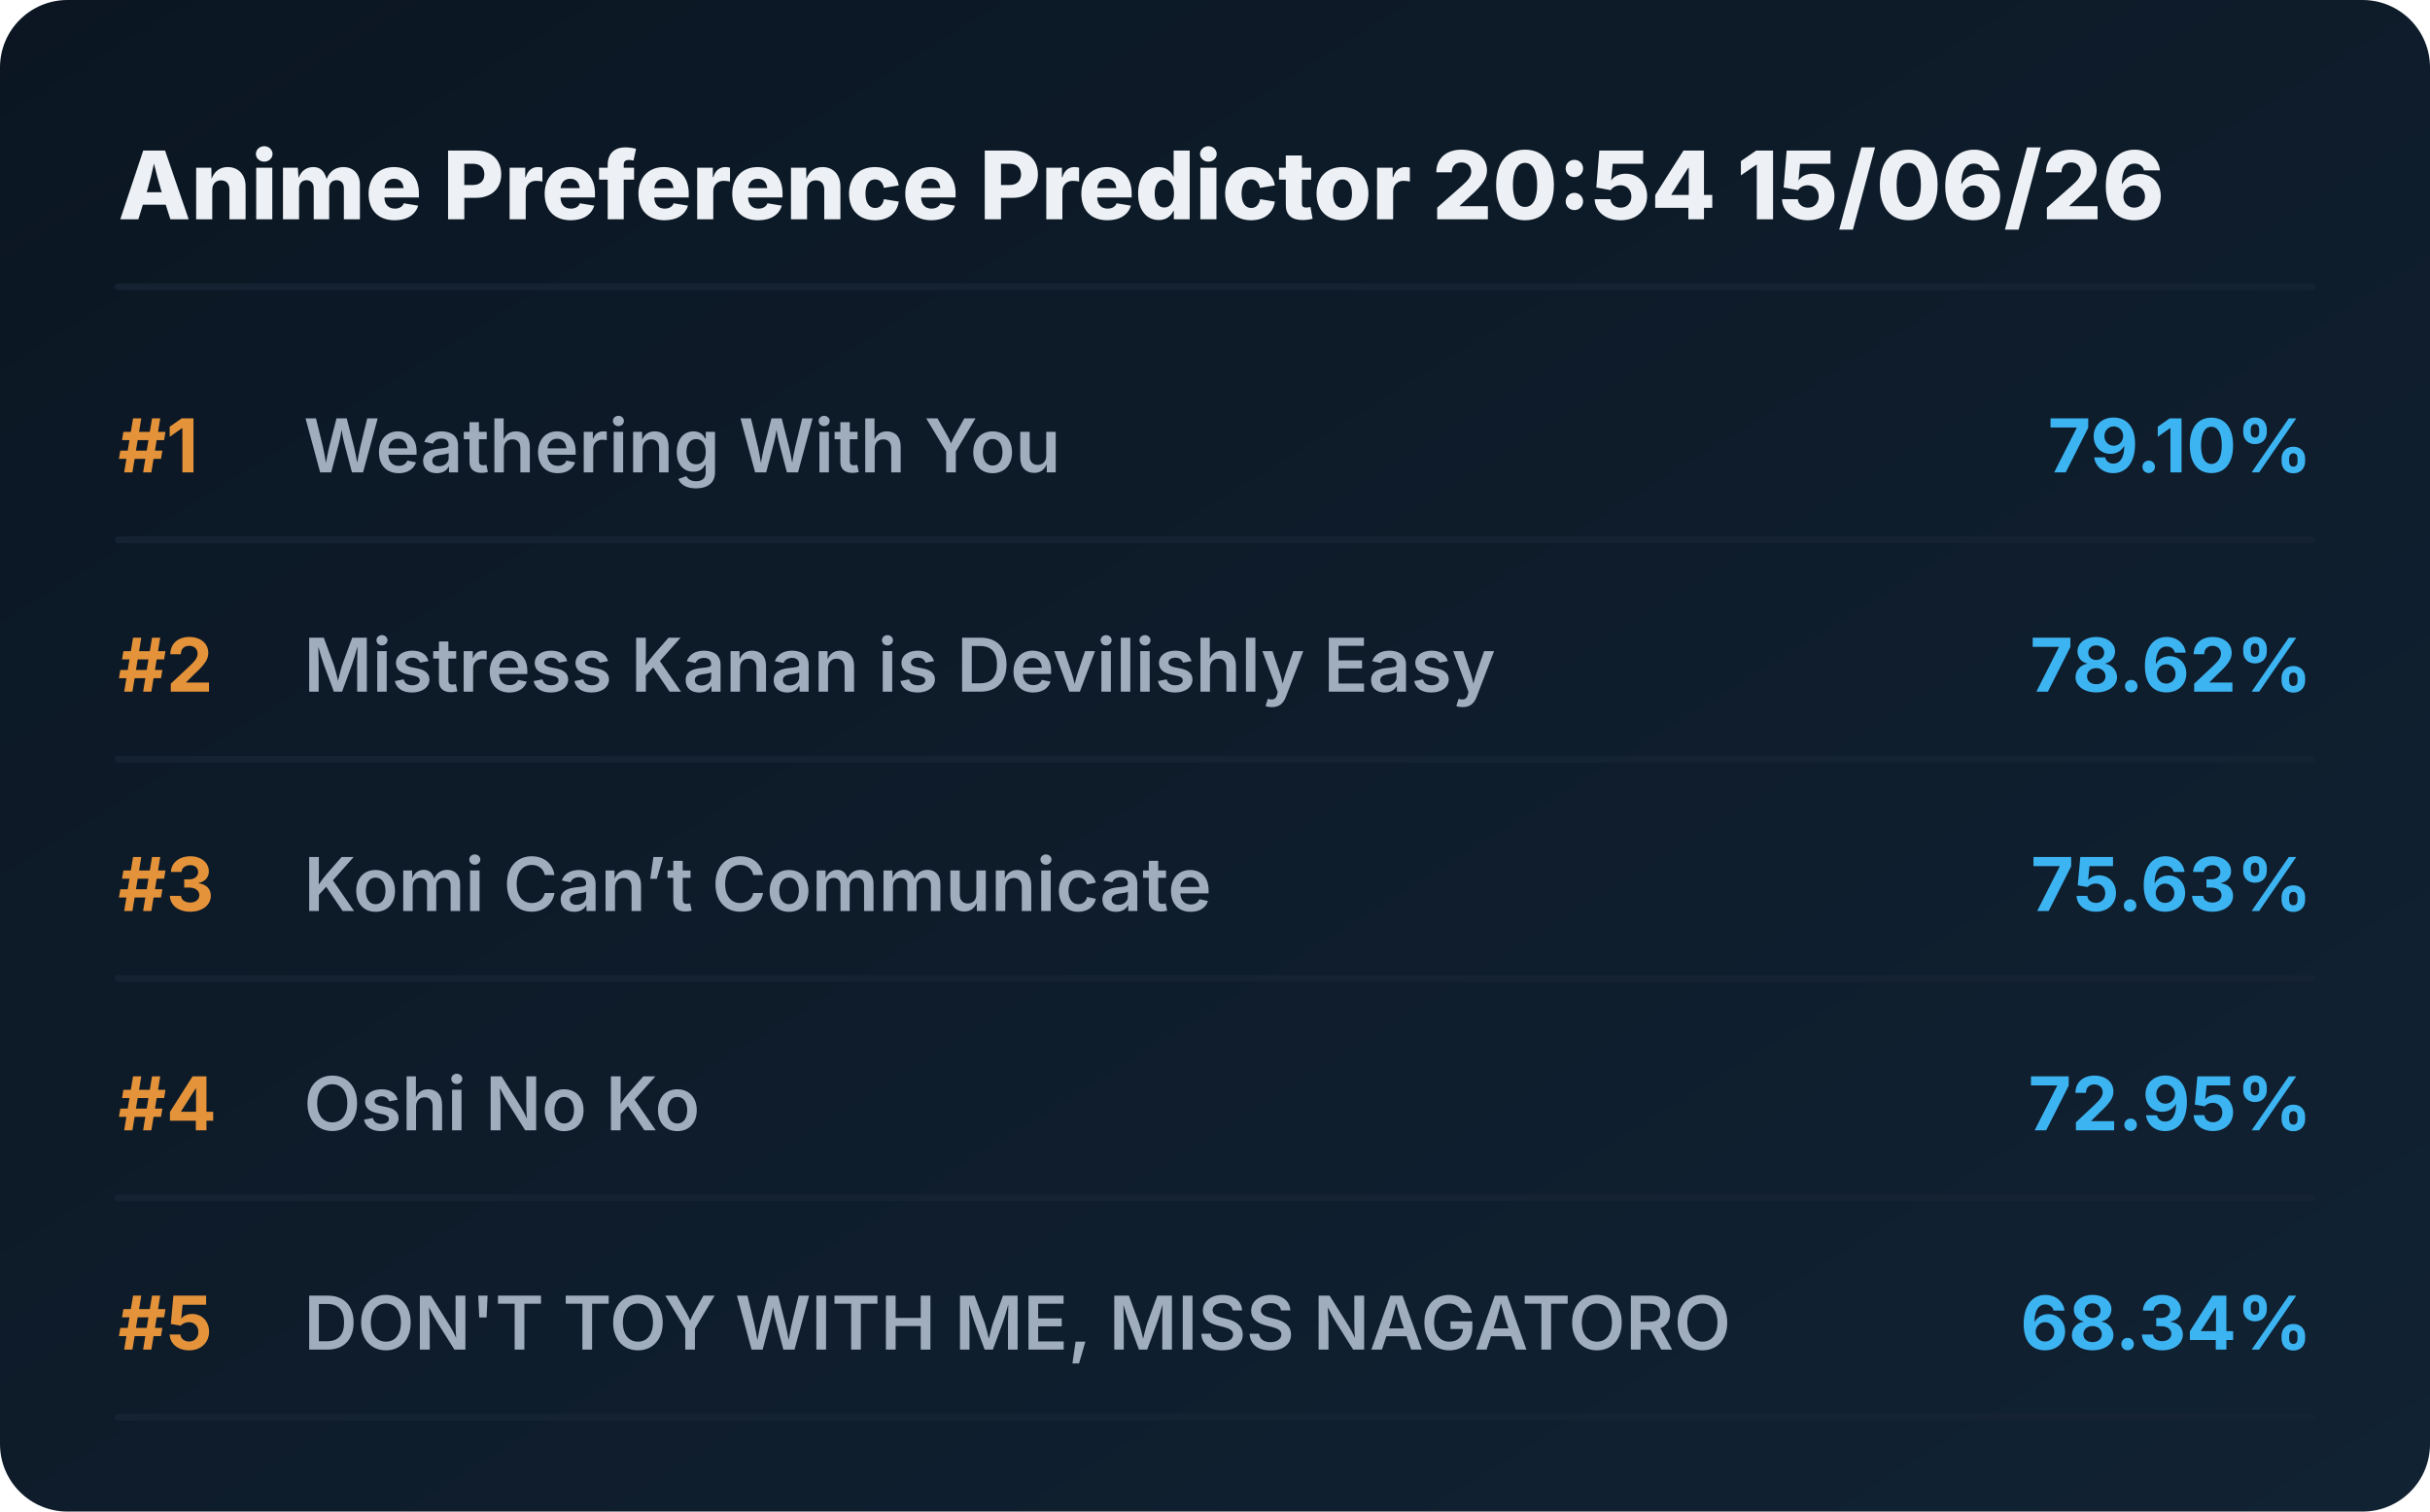
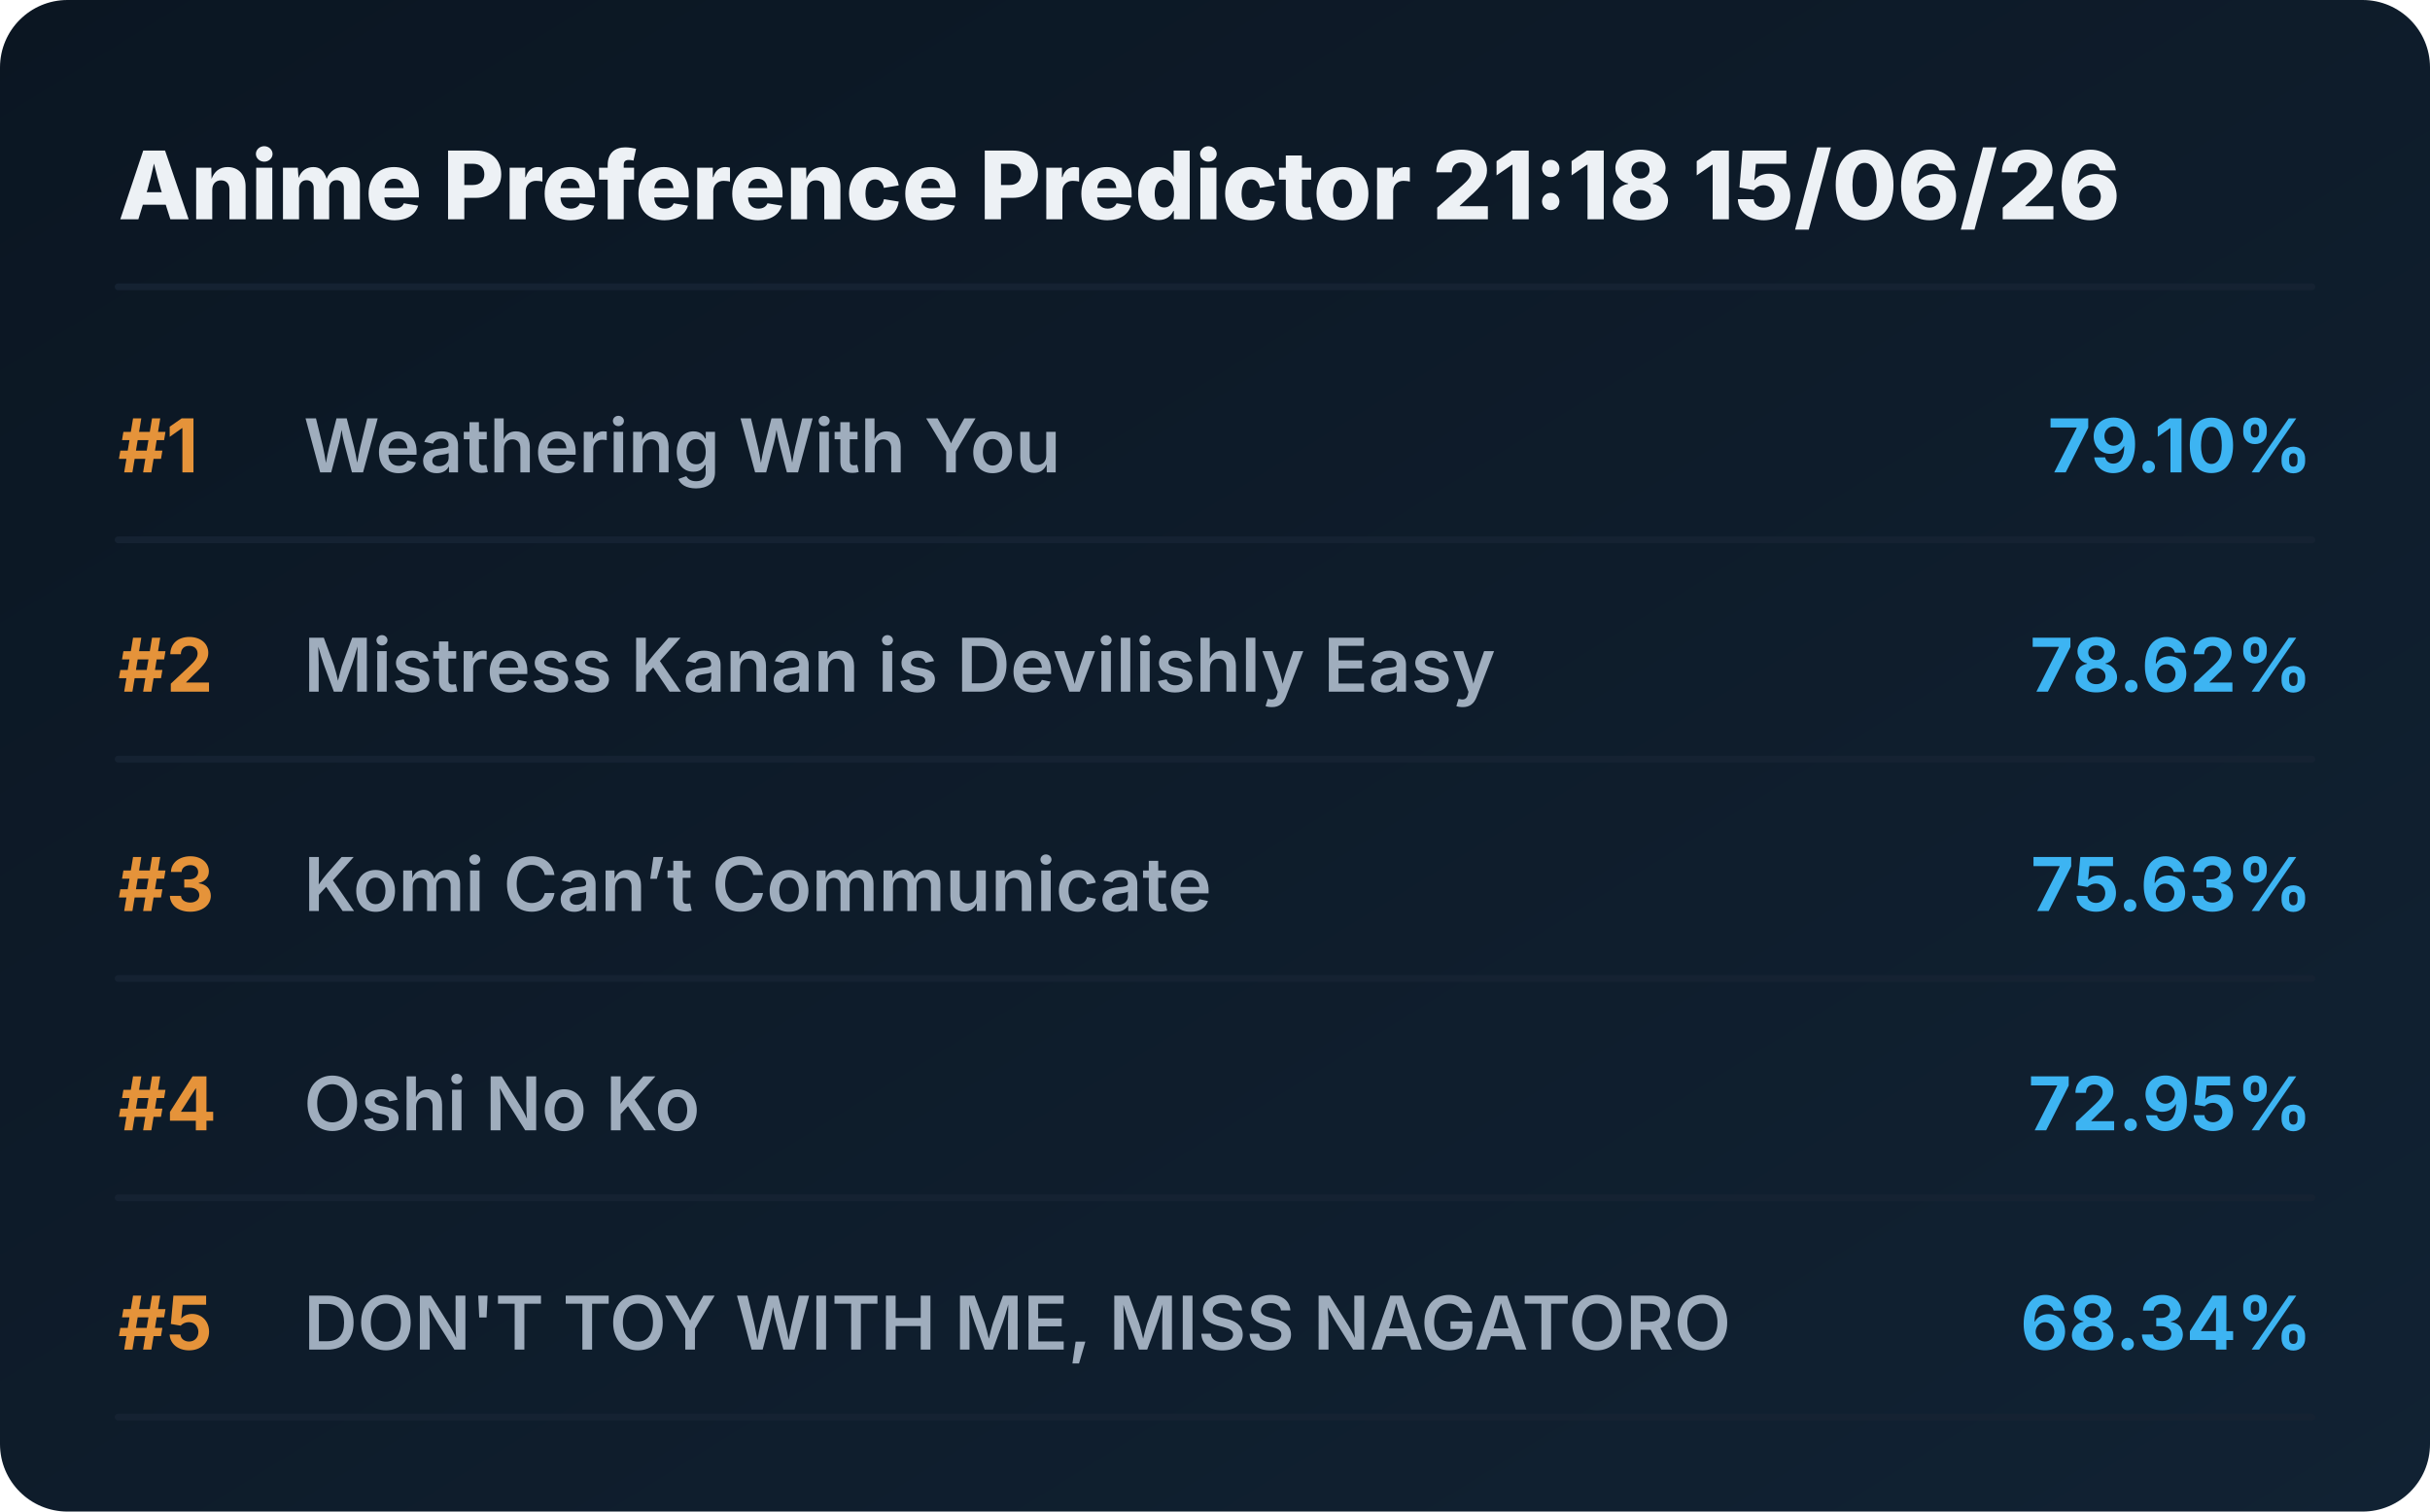
<svg xmlns="http://www.w3.org/2000/svg" viewBox="0 0 720 448" preserveAspectRatio="xMidYMid meet" style="width: 100%; height: auto; max-width: 720px;">
  <defs>
    <linearGradient id="boxGrad" x1="0%" y1="0%" x2="100%" y2="100%">
      <stop offset="0%" stop-color="#0b1622" />
      <stop offset="100%" stop-color="#112233" />
    </linearGradient>
    <clipPath id="titleClip">
      <rect x="90" y="0" width="510" height="100%" />
    </clipPath>
  </defs>
  <style>
    .bg { fill: url(#boxGrad); rx: 20px; }
    .header { font-family: 'Overpass', 'Inter', system-ui, sans-serif; font-weight: 800; font-size: 28px; fill: #edf1f5; }
    .rank { font-family: 'Overpass', 'Inter', system-ui, sans-serif; font-weight: 700; font-size: 22px; fill: #e5933a; }
    .title { font-family: 'Overpass', 'Inter', system-ui, sans-serif; font-weight: 600; font-size: 22px; fill: #9fadbd; }
    .score { font-family: 'Overpass', 'Inter', system-ui, sans-serif; font-weight: 700; font-size: 22px; fill: #3db4f2; }
    .line { stroke: #152232; stroke-width: 2; stroke-linecap: round; }
  </style>
  <rect class="bg" width="720" height="448" />
-   <text x="35" y="65" class="header">Anime Preference Predictor 20:54 15/06/26</text>
+   <text x="35" y="65" class="header">Anime Preference Predictor 21:18 15/06/26</text>
  <line x1="35" y1="85" x2="685" y2="85" class="line" />
  <g transform="translate(0, 0)">
    <text x="35" y="140" class="rank">#1</text>
    <text x="90" y="140" class="title">Weathering With You</text>
    <text x="685" y="140" class="score" text-anchor="end">79.10%</text>
    <line x1="35" y1="160" x2="685" y2="160" class="line" />
  </g>
  <g transform="translate(0, 65)">
    <text x="35" y="140" class="rank">#2</text>
    <text x="90" y="140" class="title">Mistress Kanan is Devilishly Easy</text>
    <text x="685" y="140" class="score" text-anchor="end">78.62%</text>
    <line x1="35" y1="160" x2="685" y2="160" class="line" />
  </g>
  <g transform="translate(0, 130)">
    <text x="35" y="140" class="rank">#3</text>
    <text x="90" y="140" class="title">Komi Can’t Communicate</text>
    <text x="685" y="140" class="score" text-anchor="end">75.63%</text>
    <line x1="35" y1="160" x2="685" y2="160" class="line" />
  </g>
  <g transform="translate(0, 195)">
    <text x="35" y="140" class="rank">#4</text>
    <text x="90" y="140" class="title">Oshi No Ko</text>
    <text x="685" y="140" class="score" text-anchor="end">72.95%</text>
    <line x1="35" y1="160" x2="685" y2="160" class="line" />
  </g>
  <g transform="translate(0, 260)">
    <text x="35" y="140" class="rank">#5</text>
    <text x="90" y="140" class="title">DON'T TOY WITH ME, MISS NAGATORO</text>
    <text x="685" y="140" class="score" text-anchor="end">68.34%</text>
    <line x1="35" y1="160" x2="685" y2="160" class="line" />
  </g>
</svg>
